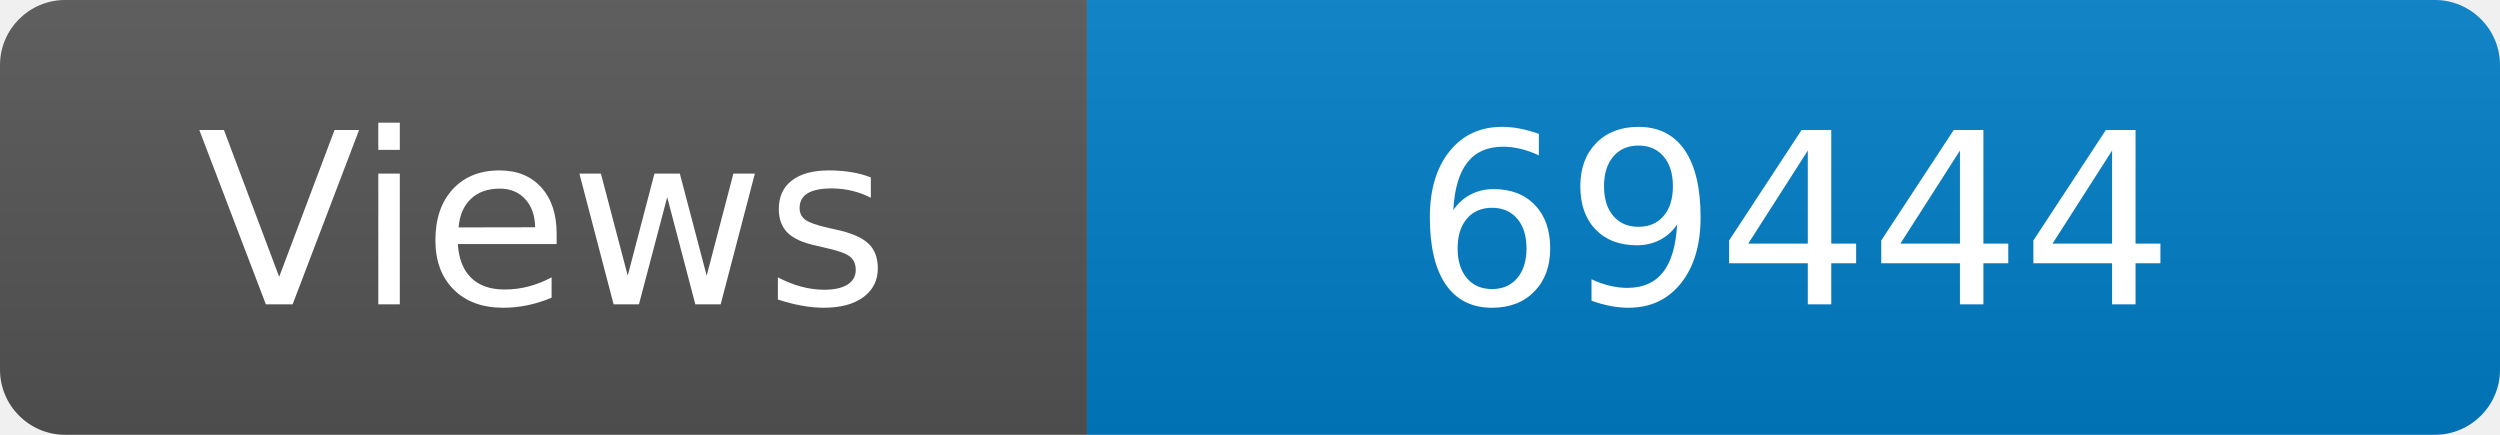
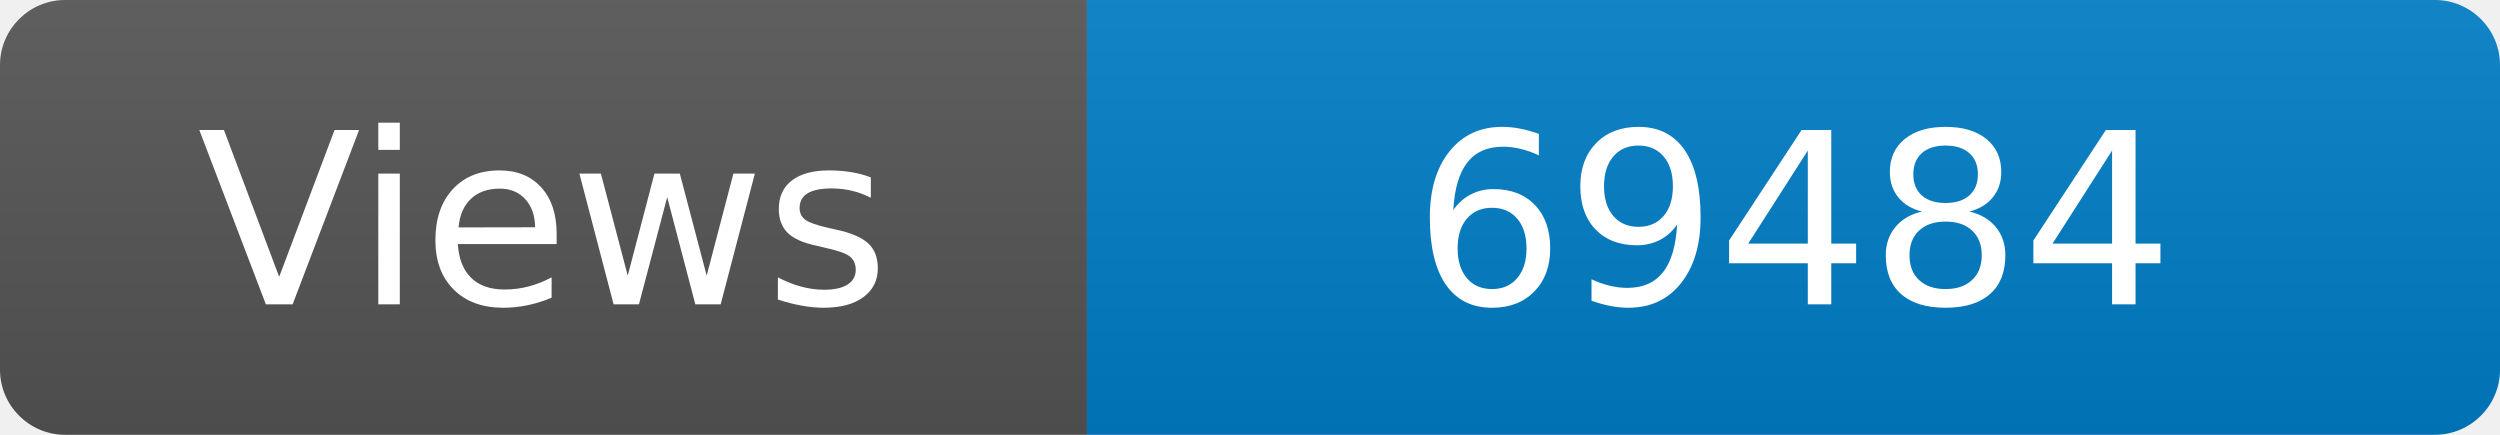
<svg xmlns="http://www.w3.org/2000/svg" width="115" height="20" role="img" aria-label="Maintained?: yes">
  <linearGradient id="s" x2="0" y2="100%">
    <stop offset="0" stop-color="#bbb" stop-opacity=".1" />
    <stop offset="1" stop-opacity=".1" />
  </linearGradient>
  <clipPath id="r">
    <rect width="115" height="20" rx="3" fill="#fff" />
  </clipPath>
  <g clip-path="url(#r)">
    <rect width="50" height="20" fill="#555" />
    <rect x="50" width="160" height="20" fill="#007ec6" />
    <rect width="115" height="20" fill="url(#s)" />
  </g>
  <g fill="#fff" text-anchor="middle" font-family="Verdana,Geneva,DejaVu Sans,sans-serif" font-size="110">
    <text x="250" y="140" transform="scale(.1)" fill="#fff">Views</text>
-     <text x="825" y="140" transform="scale(.1)" fill="#fff">69444</text>
+     <text x="825" y="140" transform="scale(.1)" fill="#fff">69484</text>
  </g>
</svg>
